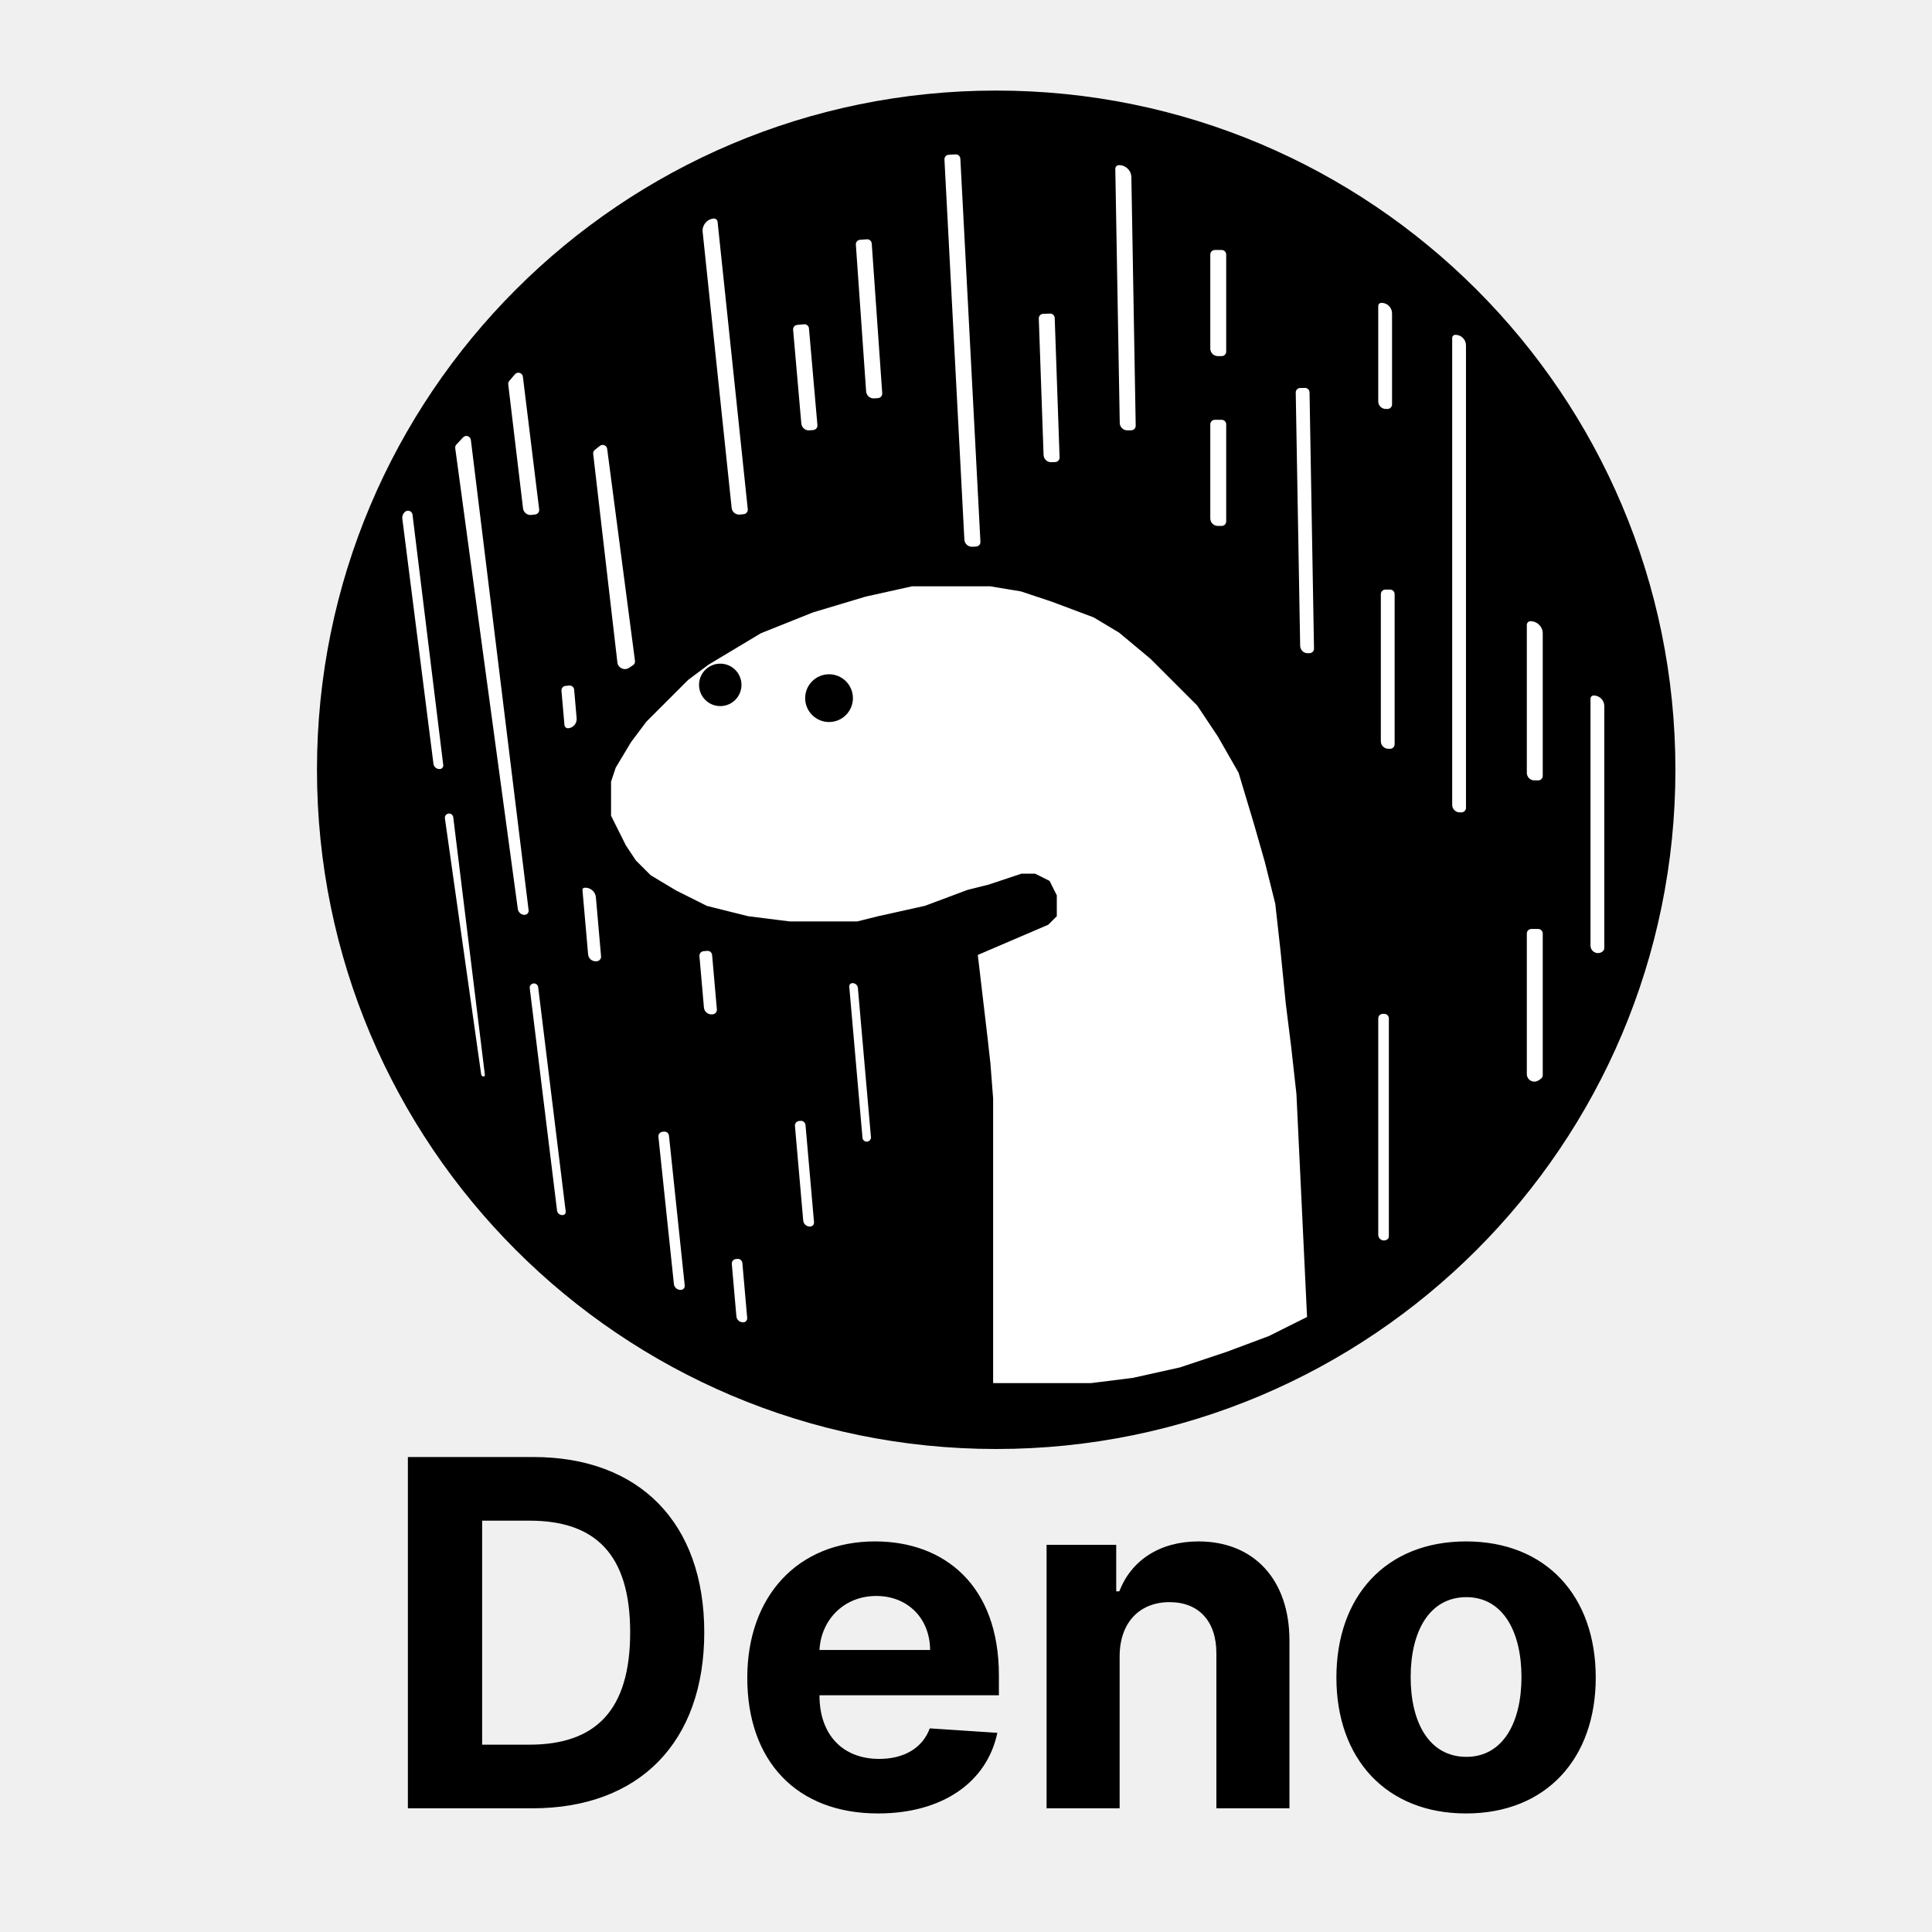
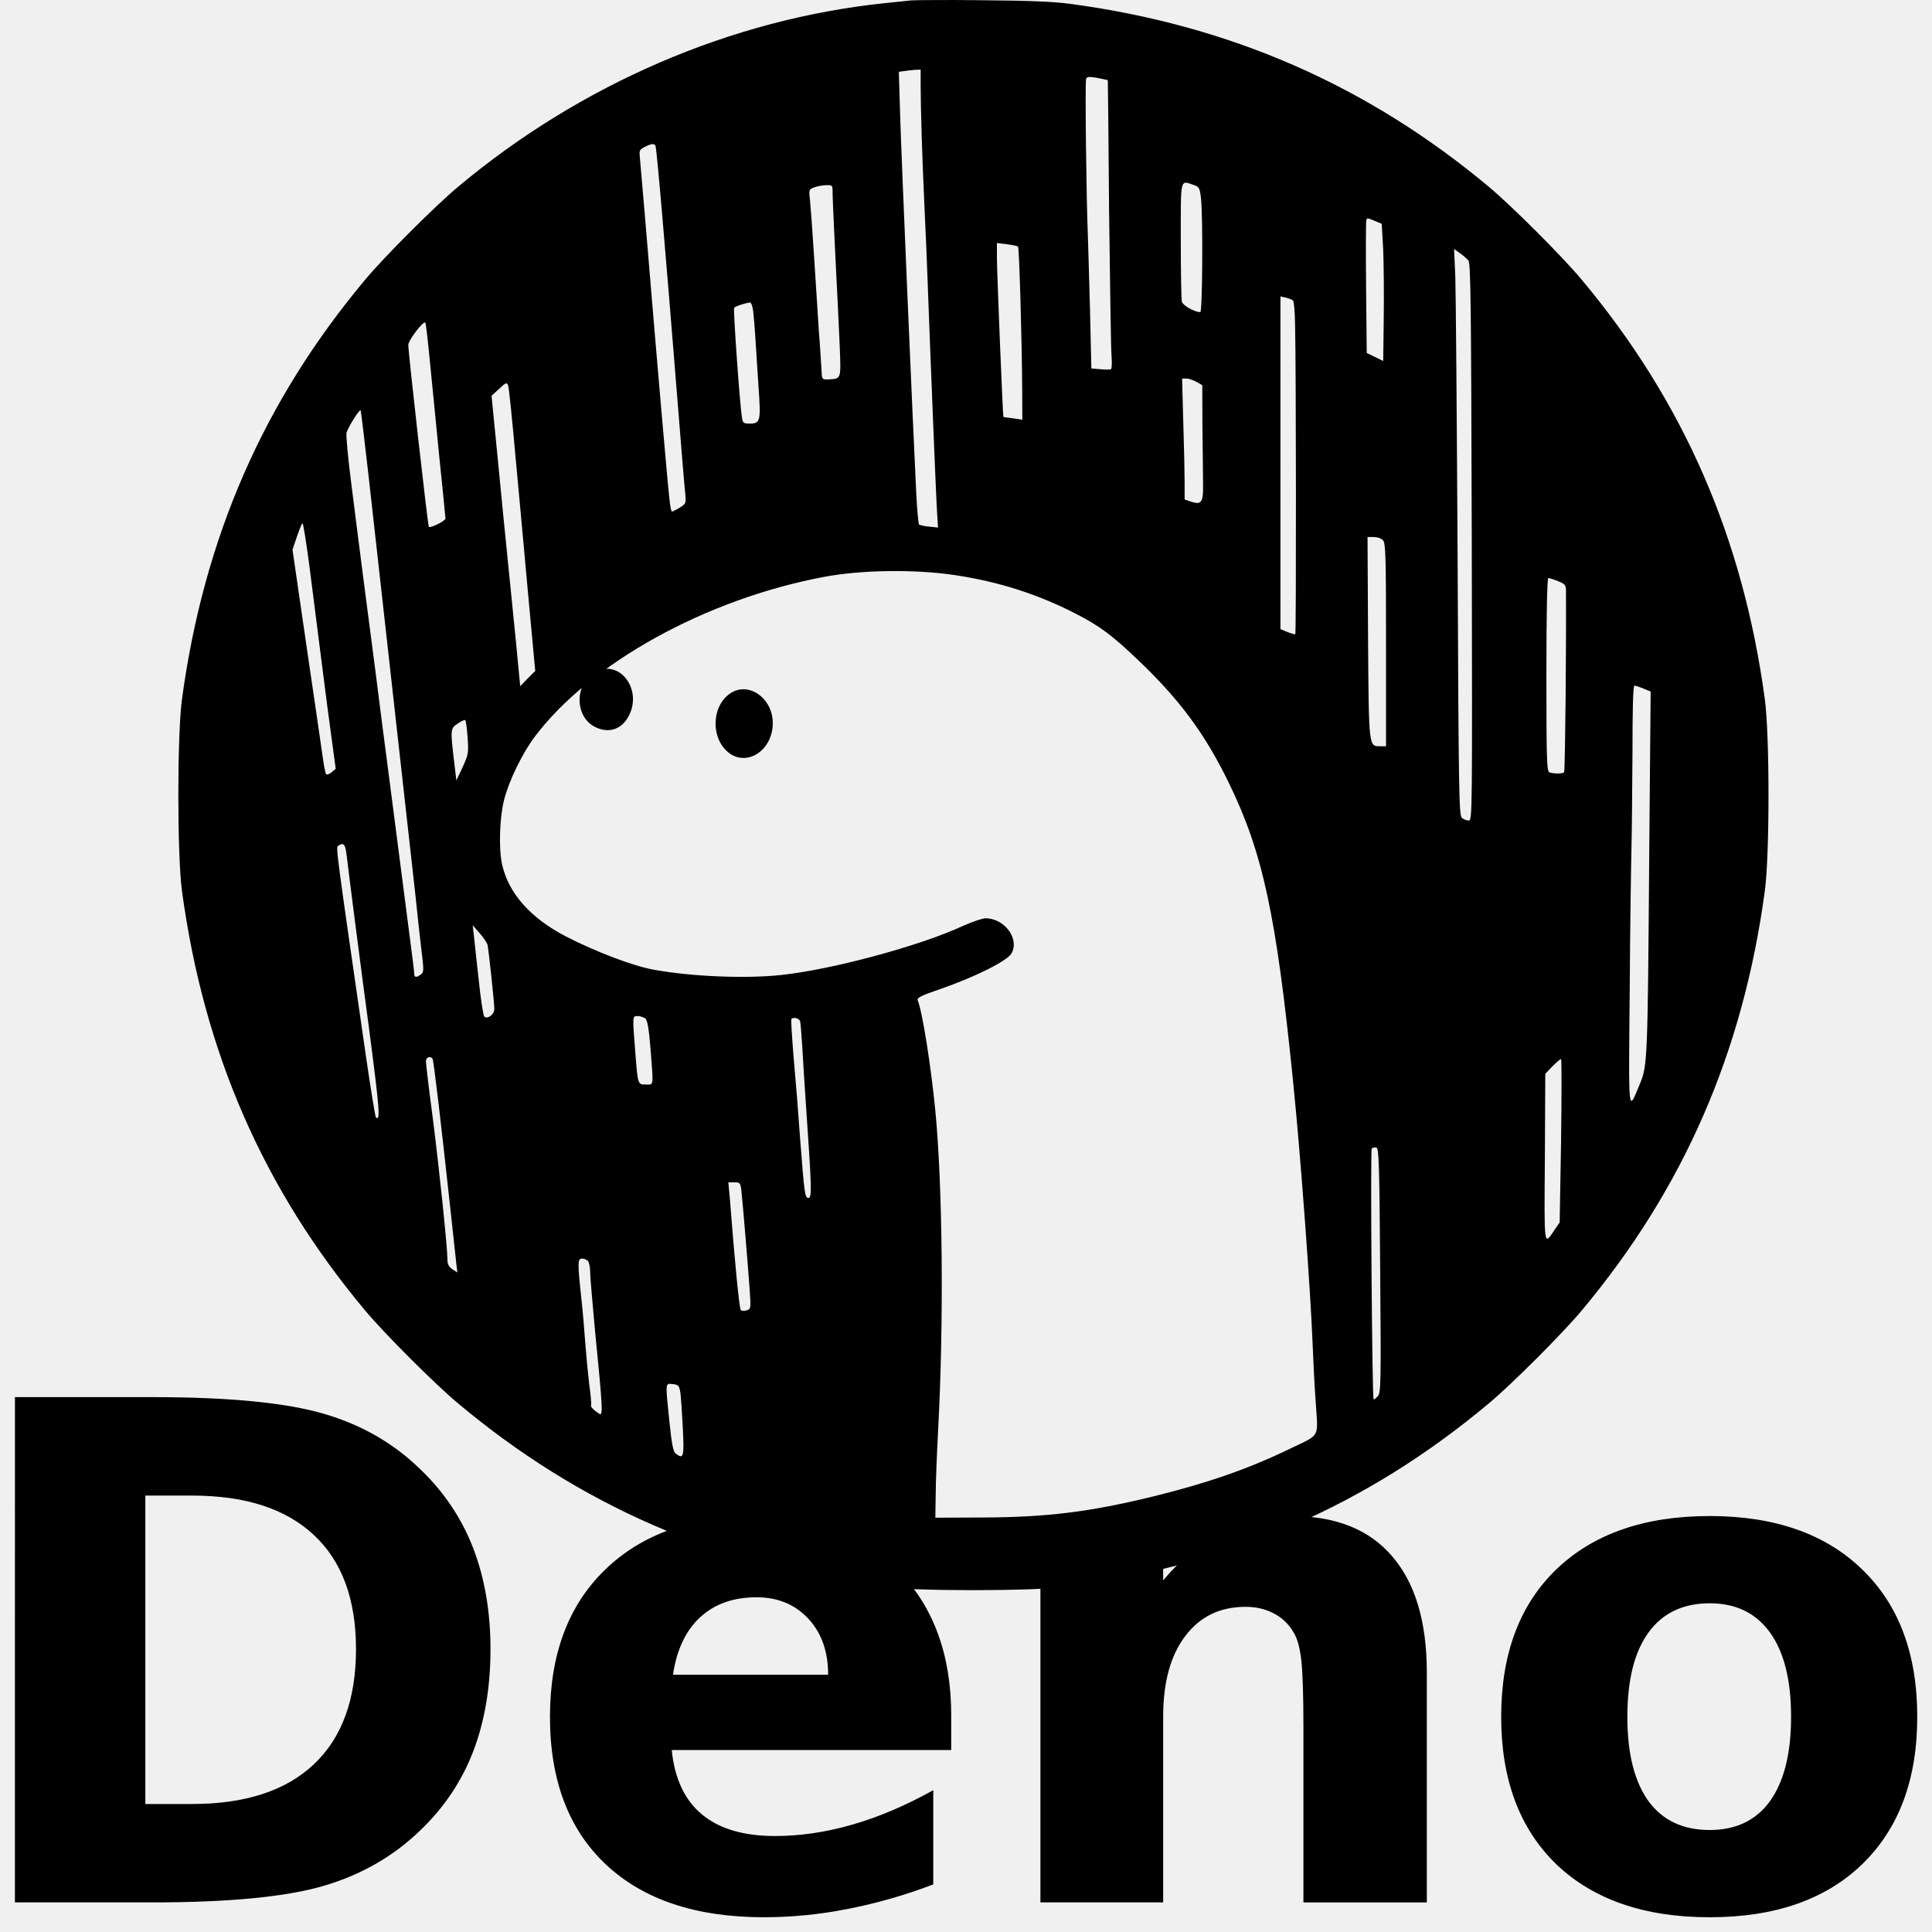
- <svg xmlns="http://www.w3.org/2000/svg" width="128" height="128" viewBox="0 0 128 128" fill="none">
-   <path d="M35.273 119.805c7.09 0 11.386-4.387 11.386-11.659 0-7.25-4.295-11.614-11.318-11.614h-8.318v23.273h8.25zm-3.33-4.216v-14.841h3.137c4.363 0 6.67 2.227 6.67 7.398 0 5.193-2.307 7.443-6.682 7.443h-3.125zm26.225 4.557c4.318 0 7.227-2.103 7.909-5.341l-4.478-.296c-.488 1.33-1.738 2.023-3.352 2.023-2.42 0-3.954-1.602-3.954-4.205v-.011h11.886v-1.329c0-5.932-3.59-8.864-8.205-8.864-5.136 0-8.465 3.648-8.465 9.034 0 5.534 3.284 8.989 8.659 8.989zm-3.875-10.83c.102-1.989 1.613-3.579 3.761-3.579 2.102 0 3.557 1.5 3.568 3.579h-7.33zm19.886.398c.011-2.25 1.352-3.568 3.307-3.568 1.943 0 3.113 1.272 3.102 3.409v10.25h4.841v-11.114c0-4.068-2.386-6.568-6.023-6.568-2.59 0-4.466 1.273-5.25 3.307h-.204v-3.08h-4.614v17.455h4.841v-10.091zm22.952 10.432c5.295 0 8.591-3.625 8.591-9 0-5.409-3.296-9.023-8.591-9.023-5.296 0-8.591 3.614-8.591 9.023 0 5.375 3.295 9 8.59 9zm.022-3.75c-2.443 0-3.693-2.239-3.693-5.284 0-3.046 1.25-5.296 3.693-5.296 2.398 0 3.648 2.25 3.648 5.296 0 3.045-1.25 5.284-3.648 5.284z" fill="#000" />
-   <circle cx="66" cy="51" r="45" fill="#000" />
-   <path d="m43.852 46.078-1.407 1.406-1.054 1.407-1.055 1.757-.352 1.055v2.461l.352.703.352.703.351.703.703 1.055 1.055 1.055 1.758 1.054 2.11 1.055 2.812.703 2.812.352h4.57l1.407-.352 3.164-.703 2.812-1.054 1.406-.352 1.055-.352 1.055-.351h.703l.703.351.352.703v1.055l-.352.352-4.922 2.11.703 5.976.176 1.582.176 2.285v19.336h7.031l2.813-.352 3.164-.703 3.164-1.055 2.812-1.054 2.813-1.406v-.352l-.703-14.766-.352-3.164-.352-2.812-.351-3.516-.352-3.164-.703-2.812-.703-2.461L82.523 51l-1.406-2.46-1.406-2.11-1.758-1.758-1.406-1.406-2.11-1.758-1.757-1.055-2.813-1.055-2.11-.703-2.109-.351h-5.273l-3.164.703-3.516 1.055-3.515 1.406-3.516 2.11-1.406 1.054-1.406 1.406z" fill="#fff" stroke="#000" />
-   <circle cx="47.719" cy="45.375" r="1.406" fill="#000" />
-   <circle cx="54.926" cy="46.254" r="1.582" fill="#000" />
-   <path d="M62.572 10.569a.3.3 0 0 1 .284-.315l.454-.024a.3.3 0 0 1 .316.284l1.33 25.38a.3.3 0 0 1-.284.316l-.254.013a.5.5 0 0 1-.526-.473l-1.32-25.181zm33.639 11.824c0-.117.095-.211.211-.211.389 0 .703.314.703.703v30.637a.3.3 0 0 1-.3.3h-.114a.5.5 0 0 1-.5-.5v-30.93zM46.552 15.37a.811.811 0 0 1 .722-.891.243.243 0 0 1 .268.216l2 19.04a.3.3 0 0 1-.266.33l-.254.026a.5.5 0 0 1-.549-.445l-1.92-18.276zM39.3 30.072a.3.3 0 0 1 .113-.27l.33-.261a.3.3 0 0 1 .484.196l1.842 14.046a.3.3 0 0 1-.131.289l-.262.173a.5.5 0 0 1-.773-.359l-1.602-13.814zm-12.645 4.29a.5.5 0 0 1 .136-.41l.025-.025a.3.3 0 0 1 .514.171l2.036 16.586a.238.238 0 0 1-.207.265.396.396 0 0 1-.441-.343l-2.063-16.244zm2.822 19.86a.279.279 0 1 1 .553-.073l2.095 17.066a.093.093 0 0 1-.092.105.155.155 0 0 1-.153-.134l-2.403-16.964zm5.62 11.248a.281.281 0 1 1 .558-.069l1.825 14.865a.21.21 0 0 1-.183.235.352.352 0 0 1-.392-.306L35.097 65.47zm8.525 9.844a.3.3 0 0 1 .267-.33l.102-.011a.3.3 0 0 1 .33.267l1.044 9.928a.264.264 0 0 1-.235.29.44.44 0 0 1-.483-.39l-1.025-9.754zm12.643-9.949a.21.21 0 0 1 .192-.229.351.351 0 0 1 .38.32l.865 9.876a.281.281 0 1 1-.56.049l-.877-10.016zm-3.598 9.229a.3.3 0 0 1 .273-.325l.102-.01a.3.3 0 0 1 .325.273l.564 6.444a.264.264 0 0 1-.24.285.44.44 0 0 1-.476-.4l-.548-6.267zm-4.183 9.146a.3.3 0 0 1 .273-.325l.102-.009a.3.3 0 0 1 .325.273l.319 3.64a.264.264 0 0 1-.24.287.44.44 0 0 1-.476-.4l-.303-3.466zm-2.145-20.396a.3.3 0 0 1 .272-.325l.243-.021a.3.3 0 0 1 .325.272l.316 3.605a.3.3 0 0 1-.273.325l-.044.004a.5.5 0 0 1-.541-.454l-.298-3.406zm-7.749-4.378a.14.14 0 0 1 .128-.152.703.703 0 0 1 .762.64l.342 3.903a.3.3 0 0 1-.273.325l-.044.004a.5.5 0 0 1-.541-.455l-.374-4.265zm-1.392-13.2a.3.3 0 0 1 .273-.325l.243-.022a.3.3 0 0 1 .325.273l.165 1.896a.61.61 0 0 1-.553.66.234.234 0 0 1-.254-.213l-.199-2.27zm-7.038-16.07a.3.3 0 0 1 .078-.245l.44-.473a.3.3 0 0 1 .518.168l3.826 31.161a.27.27 0 0 1-.269.304.451.451 0 0 1-.447-.39L30.16 29.696zm43.732-18.507a.243.243 0 0 1 .239-.248.811.811 0 0 1 .825.797l.287 16.464a.3.3 0 0 1-.294.306l-.255.004a.5.5 0 0 1-.508-.491l-.294-16.832zM85.846 26.01a.3.3 0 0 1 .294-.304l.315-.006a.3.3 0 0 1 .305.295l.296 16.976a.3.3 0 0 1-.295.305l-.114.002a.5.5 0 0 1-.508-.492l-.293-16.775zm19.529 20.28a.21.21 0 0 1 .211-.212c.388 0 .703.315.703.703v16.026c0 .092-.043.18-.116.235a.496.496 0 0 1-.798-.392V46.29zM91.313 67.472a.3.3 0 0 1 .3-.3h.103a.3.3 0 0 1 .3.3V81.92a.227.227 0 0 1-.077.17.377.377 0 0 1-.626-.284V67.472zm-22.49-46.37a.3.3 0 0 1 .29-.31l.454-.016a.3.3 0 0 1 .31.29l.323 9.237a.3.3 0 0 1-.29.31l-.254.01a.5.5 0 0 1-.517-.483l-.316-9.038zm22.661 18.26a.3.3 0 0 1 .3-.3h.314a.3.3 0 0 1 .3.3v9.947a.3.3 0 0 1-.3.3h-.114a.5.5 0 0 1-.5-.5v-9.747zm9.672 22.485a.3.3 0 0 1 .3-.3h.455a.3.3 0 0 1 .3.3v9.383a.3.3 0 0 1-.134.25l-.143.096a.5.5 0 0 1-.778-.416v-9.313zm0-20.447c0-.135.109-.244.244-.244.448 0 .811.364.811.812v9.435a.3.3 0 0 1-.3.3h-.255a.5.5 0 0 1-.5-.5V41.4zM80.185 16.863a.3.3 0 0 1 .3-.3h.454a.3.3 0 0 1 .3.3v6.431a.3.3 0 0 1-.3.3h-.254a.5.5 0 0 1-.5-.5v-6.231zm11.128 3.41a.21.21 0 0 1 .21-.21c.389 0 .704.314.704.703v6.028a.3.3 0 0 1-.3.3h-.115a.5.5 0 0 1-.5-.5v-6.32zm-11.128 7.84a.3.3 0 0 1 .3-.3h.454a.3.3 0 0 1 .3.3v6.431a.3.3 0 0 1-.3.3h-.254a.5.5 0 0 1-.5-.5v-6.231zM56.704 16.207a.3.3 0 0 1 .278-.32l.453-.032a.3.3 0 0 1 .32.279l.695 9.922a.3.3 0 0 1-.279.32l-.254.018a.5.5 0 0 1-.534-.464l-.68-9.723zm-4.158 5.643a.3.3 0 0 1 .272-.325l.453-.04a.3.3 0 0 1 .325.273l.56 6.407a.3.3 0 0 1-.272.325l-.254.022a.5.5 0 0 1-.541-.455l-.543-6.207zm-18.874 3.616a.3.3 0 0 1 .07-.23l.374-.439a.3.3 0 0 1 .526.159l1.08 8.795a.3.3 0 0 1-.262.334l-.25.031a.5.5 0 0 1-.558-.437l-.98-8.213z" fill="#fff" />
+ <svg xmlns="http://www.w3.org/2000/svg" width="128" height="128" viewBox="0 0 128 128">
+   <path style="stroke:none;fill-rule:evenodd;fill:#000;fill-opacity:1" d="M60.348.027c-.246.024-1.035.118-1.75.184C48.465 1.27 38.492 5.559 30.355 12.37c-1.5 1.25-4.925 4.668-6.171 6.172-6.73 8.047-10.672 17.074-12.125 27.758-.325 2.375-.325 10.379 0 12.754 1.453 10.683 5.394 19.715 12.125 27.761 1.246 1.504 4.671 4.922 6.171 6.168 8.043 6.739 17.079 10.672 27.762 12.13 2.371.32 10.38.32 12.75 0 10.688-1.458 19.719-5.391 27.766-12.13 1.5-1.246 4.922-4.668 6.168-6.168 6.73-8.046 10.672-17.078 12.12-27.761.329-2.375.329-10.38 0-12.754-1.448-10.684-5.39-19.711-12.12-27.758-1.246-1.504-4.668-4.922-6.168-6.172C90.609 5.664 81.493 1.676 70.945.261c-1.144-.16-2.797-.218-5.867-.245-2.344-.032-4.488-.008-4.73.011zm.648 5.598c0 1.512.098 4.805.246 7.93.078 1.527.164 3.715.207 4.855.145 4.043.57 14.652.637 15.602l.062.941-.582-.062c-.324-.024-.62-.102-.68-.141-.034-.055-.128-.945-.179-2-.23-4.61-.996-22.504-1.07-25.113l-.086-2.88.367-.05c.195-.031.52-.066.723-.082l.355-.012zm12.399-.313c.007.016.05 3.926.085 8.696.06 4.781.122 9.066.16 9.535.036.477.028.895-.038.918-.055.035-.375.035-.7 0l-.597-.05-.086-3.77c-.059-2.086-.121-4.395-.149-5.145-.097-2.293-.191-10.074-.113-10.27.05-.144.195-.16.734-.066.38.074.692.14.704.152zm-29.97 4.34c.083.114.688 7.258 1.438 16.598.25 3.176.492 6.078.535 6.438.063.656.051.687-.363.945-.234.144-.469.262-.52.262-.038 0-.113-.34-.156-.754-.183-1.688-.882-9.82-1.37-15.703a1185.2 1185.2 0 0 0-.587-6.891c-.062-.57-.05-.621.29-.8.41-.22.644-.263.734-.095zm35.669 2.606c.363.129.398.195.48.93.13 1.296.09 7.492-.05 7.492-.38 0-1.157-.442-1.22-.688-.042-.152-.074-1.992-.074-4.086 0-4.207-.058-3.96.864-3.648zm-23.93.61c0 .347.094 2.277.191 4.312.11 2.03.227 4.61.278 5.73.086 2.254.113 2.172-.754 2.227-.426.008-.426.008-.453-.64-.028-.36-.086-1.49-.172-2.52-.066-1.04-.215-3.282-.32-4.989-.106-1.715-.235-3.41-.274-3.773-.078-.649-.062-.672.285-.8.207-.08.567-.145.805-.145.414-.012.414-.012.414.597zm35.941 1.777.438.18.098 1.734c.035.945.058 2.996.035 4.539l-.035 2.82-.551-.273-.54-.258-.042-4.305c-.024-2.367-.016-4.371.012-4.469.05-.191.05-.191.585.032zM67.45 16.34c.078.074.258 6.36.274 9.543l.007 1.922-.605-.09c-.352-.043-.637-.078-.648-.094-.04-.023-.43-9.621-.43-10.558v-.961l.656.078c.383.05.707.117.746.16zm29.836.918c.156.18.18 3.02.223 18.668.035 17.972.035 18.437-.195 18.437a.8.8 0 0 1-.458-.175c-.195-.137-.218-1.704-.285-17.055-.05-9.301-.117-17.754-.152-18.774l-.082-1.867.375.274a3.4 3.4 0 0 1 .574.492zm-11.62 2.656c.062.05.128.785.136 1.633.07 2.863.078 20.418.015 20.469-.023.027-.261-.04-.515-.141l-.469-.195V19.64l.363.079c.196.05.403.129.47.195zm-35.763.727c.04.347.106 1.14.145 1.785.043.64.129 2.086.207 3.21.16 2.282.129 2.427-.606 2.427-.39 0-.441-.04-.496-.426-.132-.766-.586-7.14-.515-7.246.058-.09.738-.32 1.047-.348.082-.012.18.258.218.598zm-21.422 3.3c.137 1.375.422 4.258.63 6.387.222 2.137.402 3.953.402 4.027 0 .16-.996.649-1.102.551-.066-.066-1.36-11.535-1.36-12.05 0-.31.997-1.622 1.126-1.477.043.027.168 1.176.304 2.562zm50.797 1.364.375.215.012 2.804c.016 1.528.04 3.238.04 3.793.026 1.168-.118 1.356-.817 1.113l-.403-.14v-1.117c0-.618-.039-2.418-.09-4.012l-.078-2.879h.297c.157 0 .453.105.664.223zM34.16 30.328c.238 2.488.613 6.684.856 9.332l.445 4.793-.508.504-.488.504-.098-1.023c-.05-.57-.308-3.211-.582-5.883a1564.24 1564.24 0 0 1-.851-8.602l-.368-3.73.504-.465c.457-.426.512-.442.598-.207.05.129.273 2.281.492 4.777zm-9.7 1.57c.282 2.551 1.04 9.344 1.685 15.082.648 5.739 1.253 11.27 1.375 12.305.101 1.035.28 2.606.382 3.5.188 1.516.188 1.617-.02 1.774-.312.234-.44.203-.44-.067 0-.113-.118-1.101-.262-2.16-.23-1.777-.621-4.781-1.492-11.535a767.578 767.578 0 0 1-.774-6.02c-.258-1.957-.633-4.87-.844-6.48-.21-1.606-.554-4.352-.78-6.129-.231-1.762-.372-3.324-.333-3.492.09-.352.852-1.567.934-1.492.027.035.28 2.148.57 4.714zm-3.964 5.582c.195 1.56.559 4.395.805 6.32.242 1.923.554 4.317.695 5.317l.246 1.817-.273.23c-.149.129-.309.18-.36.129-.05-.05-.152-.57-.23-1.14-.078-.571-.563-3.903-1.078-7.391l-.922-6.344.297-.879c.16-.477.324-.867.367-.867.05 0 .246 1.266.453 2.808zm71.121-1.695c.188.18.211.98.211 6.93v6.726h-.36c-.788 0-.78.192-.831-7.168l-.035-6.695h.41c.222 0 .508.09.605.207zm-28.355 2.317c2.93.441 5.48 1.261 8.004 2.554 1.636.844 2.41 1.422 4.226 3.16 2.695 2.579 4.356 4.836 5.906 8.02 2.266 4.64 3.153 8.746 4.266 19.754.504 4.937 1.164 13.89 1.305 17.558.039 1.063.129 2.809.21 3.883.145 2.281.31 1.973-1.702 2.946-2.782 1.347-5.465 2.273-9 3.148-4.325 1.059-7.125 1.395-11.399 1.414l-3.11.012.024-1.492c0-.817.078-2.72.156-4.207.391-7.22.309-16.325-.191-21.38-.289-2.902-.844-6.429-1.156-7.202-.063-.172.23-.31 1.515-.75 2.348-.817 4.38-1.844 4.692-2.344.558-.961-.442-2.336-1.715-2.336-.215 0-.879.234-1.484.5-2.903 1.344-8.72 2.906-12.075 3.258-2.324.25-5.925.105-8.422-.352-1.363-.25-3.796-1.164-5.832-2.21-2.343-1.224-3.78-2.84-4.214-4.759-.235-1.039-.168-3.109.129-4.273.324-1.285 1.234-3.152 2.066-4.238 3.687-4.856 11.309-9.07 19.117-10.543 2.492-.47 6.012-.52 8.684-.121zm39.968.402c.47.195.52.246.52.687.023 3.536-.05 11.621-.121 11.957-.008.118-.68.13-.969.024-.18-.059-.207-.758-.207-6.477 0-4.09.05-6.398.129-6.398.066 0 .367.094.648.207zm5.66 7.117.47.195-.094 10.723c-.102 13.672-.118 14.07-.61 15.246-.8 1.934-.761 2.32-.683-6.148.023-4.239.093-8.528.117-9.528.027-.996.05-3.804.066-6.257 0-2.954.04-4.426.13-4.426.077 0 .347.09.605.195zm-77.913 3.227c.078 1.047.05 1.144-.325 1.976l-.418.883-.152-1.293c-.246-2.078-.246-2.168.246-2.477.223-.156.453-.257.492-.23.043.02.121.54.157 1.14zm-8.012 7.808c.12 1.063 1.027 8.106 1.496 11.57.7 5.348.75 6.114.437 5.79-.035-.04-.335-1.84-.648-4-2.02-13.973-2.008-13.88-1.84-13.98.352-.24.469-.11.555.62zm9.332 5.934c.078.324.453 3.832.453 4.265 0 .36-.465.7-.668.489-.066-.067-.238-1.168-.367-2.438-.145-1.277-.285-2.613-.324-2.965l-.075-.644.45.516c.257.285.488.632.53.777zm10.457 4.883c.14.129.234.644.348 2.047.195 2.523.218 2.332-.309 2.332-.547 0-.535.043-.711-2.243-.184-2.316-.184-2.293.164-2.293.172 0 .387.079.508.157zm10.258.191c.027.129.093.906.144 1.73.04.817.16 2.649.258 4.079.363 5.23.379 5.89.156 5.89-.246 0-.27-.187-.558-3.883a260.559 260.559 0 0 0-.426-5.351c-.113-1.41-.195-2.59-.152-2.617.136-.16.515-.04.578.152zM28.66 70.156c.074.114.563 4.262 1.176 9.922.184 1.711.36 3.356.398 3.664l.067.563-.32-.207c-.247-.172-.336-.34-.336-.637 0-.816-.56-6.191-.985-9.484-.25-1.868-.441-3.512-.441-3.668 0-.27.312-.375.441-.153zm74.766 5.41-.094 5.422-.324.473c-.738 1.094-.7 1.3-.656-4.762l.027-5.558.476-.496c.258-.262.512-.477.57-.477.04 0 .04 2.437 0 5.398zM91.44 84.16c.063 7.524.047 8.11-.156 8.344-.129.137-.246.234-.281.195-.094-.105-.223-16.52-.121-16.613.05-.05.18-.074.305-.059.164.035.203.957.253 8.133zm-42.31-5.156c.086.797.41 4.652.539 6.465.082 1.219.082 1.258-.207 1.347-.152.051-.332.04-.383-.027-.094-.09-.383-2.965-.726-7.398l-.098-1.059h.406c.375 0 .403.027.469.672zm-10.184 4.531c.086.094.153.418.153.742 0 .332.16 2.086.324 3.899.492 4.965.535 5.633.308 5.504-.335-.196-.632-.489-.57-.567.031-.05-.02-.703-.129-1.441a78.98 78.98 0 0 1-.258-2.719c-.05-.75-.168-2.129-.27-3.043-.245-2.27-.23-2.527.052-2.527a.63.63 0 0 1 .39.152zm6.13 8.723c.038.285.112 1.344.163 2.355.094 1.942.051 2.086-.476 1.688-.157-.121-.258-.614-.41-2.086-.274-2.672-.29-2.567.214-2.516.375.04.43.09.508.559zm0 0" />
+   <path style="stroke:none;fill-rule:evenodd;fill:#000;fill-opacity:1" d="M39.484 44.492c-1.363.688-1.46 2.836-.183 3.602.933.547 1.87.281 2.355-.66.918-1.739-.574-3.75-2.172-2.942zm8.864 1.469c-1.254.89-1.254 3.059 0 3.96 1.246.864 2.851-.276 2.851-2.015 0-1.676-1.644-2.804-2.851-1.945zM9.629 99.086v20.434h3.094c3.515 0 6.199-.872 8.058-2.618 1.867-1.754 2.805-4.304 2.805-7.64 0-3.309-.93-5.825-2.785-7.559-1.86-1.746-4.547-2.617-8.078-2.617zm-8.64-6.523h9.093c5.078 0 8.871.37 11.363 1.101 2.492.723 4.621 1.945 6.399 3.676 1.578 1.512 2.746 3.254 3.508 5.234.757 1.969 1.144 4.196 1.144 6.688 0 2.531-.387 4.793-1.144 6.77-.762 1.984-1.93 3.726-3.508 5.234-1.79 1.734-3.942 2.964-6.461 3.695-2.508.723-6.274 1.078-11.301 1.078H.988zM63.02 113.64v2.305H44.504c.191 1.899.863 3.325 2.008 4.27 1.16.957 2.77 1.426 4.836 1.426 1.664 0 3.367-.25 5.117-.754 1.746-.5 3.535-1.262 5.367-2.282v6.243a34.088 34.088 0 0 1-5.613 1.613 28.49 28.49 0 0 1-5.61.562c-4.48 0-7.96-1.156-10.445-3.476-2.488-2.328-3.727-5.598-3.727-9.805 0-4.133 1.211-7.379 3.645-9.738 2.441-2.375 5.8-3.563 10.078-3.563 3.89 0 7.004 1.204 9.336 3.602 2.348 2.39 3.524 5.59 3.524 9.598zm-8.153-2.683c0-1.535-.437-2.77-1.308-3.707-.875-.95-2.024-1.426-3.442-1.426-1.531 0-2.773.442-3.726 1.32-.957.88-1.559 2.153-1.805 3.813zm39.664-.137v15.22h-8.176v-11.661c0-2.152-.05-3.629-.148-4.445-.098-.829-.273-1.434-.527-1.82a3.169 3.169 0 0 0-1.285-1.22c-.547-.292-1.172-.437-1.875-.437-1.7 0-3.032.652-4 1.945-.973 1.282-1.457 3.059-1.457 5.336v12.301H68.93v-25h8.132v3.66c1.235-1.457 2.54-2.531 3.922-3.226 1.375-.684 2.895-1.032 4.57-1.032 2.934 0 5.165.887 6.68 2.668 1.528 1.766 2.297 4.336 2.297 7.711zm18.742-4.597c-1.773 0-3.128.648-4.066 1.949-.93 1.289-1.39 3.14-1.39 5.57 0 2.422.46 4.274 1.39 5.574.938 1.29 2.293 1.926 4.066 1.926 1.743 0 3.075-.637 4.004-1.926.922-1.3 1.387-3.152 1.387-5.574 0-2.43-.465-4.281-1.387-5.57-.93-1.3-2.261-1.95-4.004-1.95zm0-5.782c4.313 0 7.68 1.184 10.102 3.54 2.434 2.347 3.648 5.605 3.648 9.761 0 4.149-1.214 7.406-3.648 9.766-2.422 2.344-5.79 3.515-10.102 3.515-4.332 0-7.718-1.171-10.168-3.515-2.433-2.36-3.648-5.617-3.648-9.766 0-4.156 1.215-7.414 3.648-9.762 2.45-2.355 5.836-3.539 10.168-3.539zm0 0" />
</svg>
